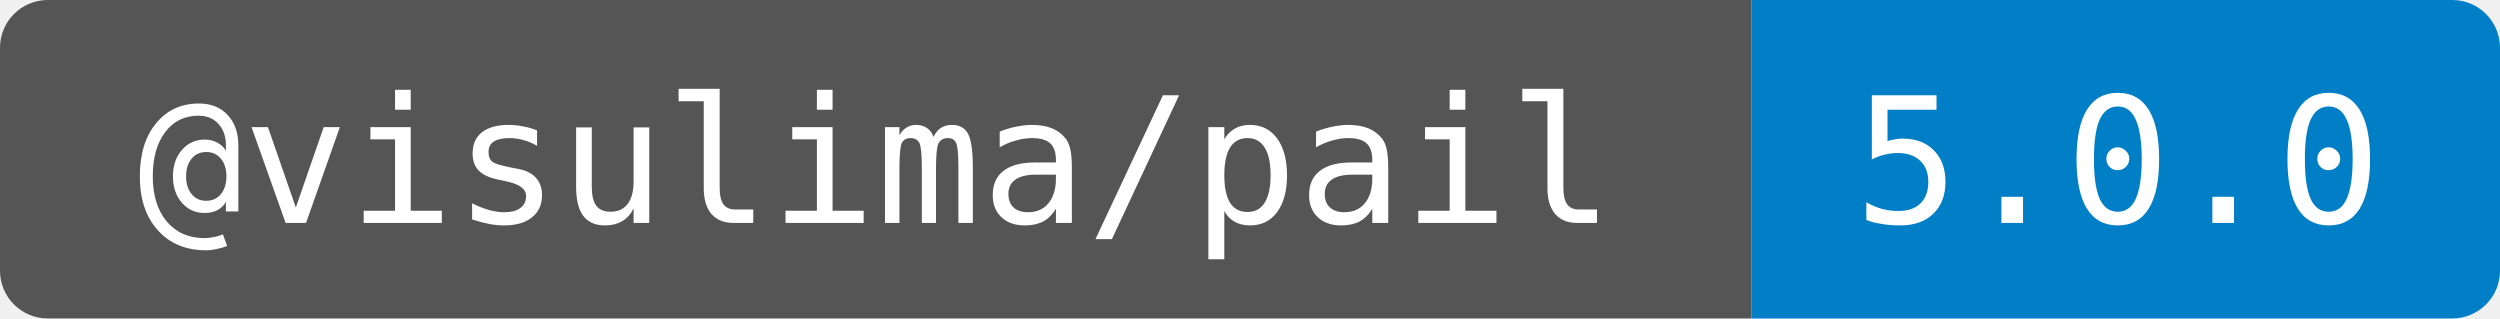
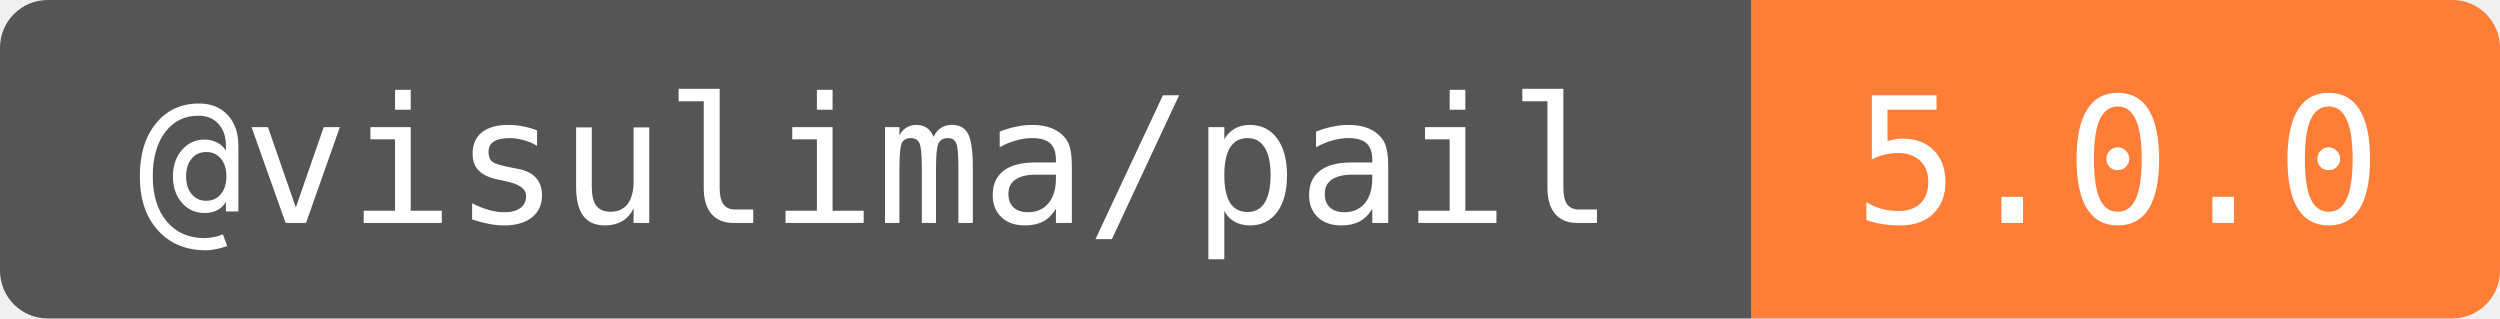
<svg xmlns="http://www.w3.org/2000/svg" width="157" height="20" role="img" aria-label="@visulima/pail: 5.0.0">
  <clipPath id="round">
    <rect width="157" height="20" rx="3" />
  </clipPath>
  <g clip-path="url(#round)">
    <rect width="110" height="20" fill="#555" />
-     <rect x="110" width="47" height="20" fill="#007ec6" />
+     <rect x="110" width="47" height="20" fill="#fe7d37" />
  </g>
  <g fill="#fff" text-anchor="middle" font-family="DejaVu Sans Mono,monospace" font-size="11">
    <text x="55" y="14">@visulima/pail</text>
    <text x="133" y="14">5.0.0</text>
  </g>
</svg>
